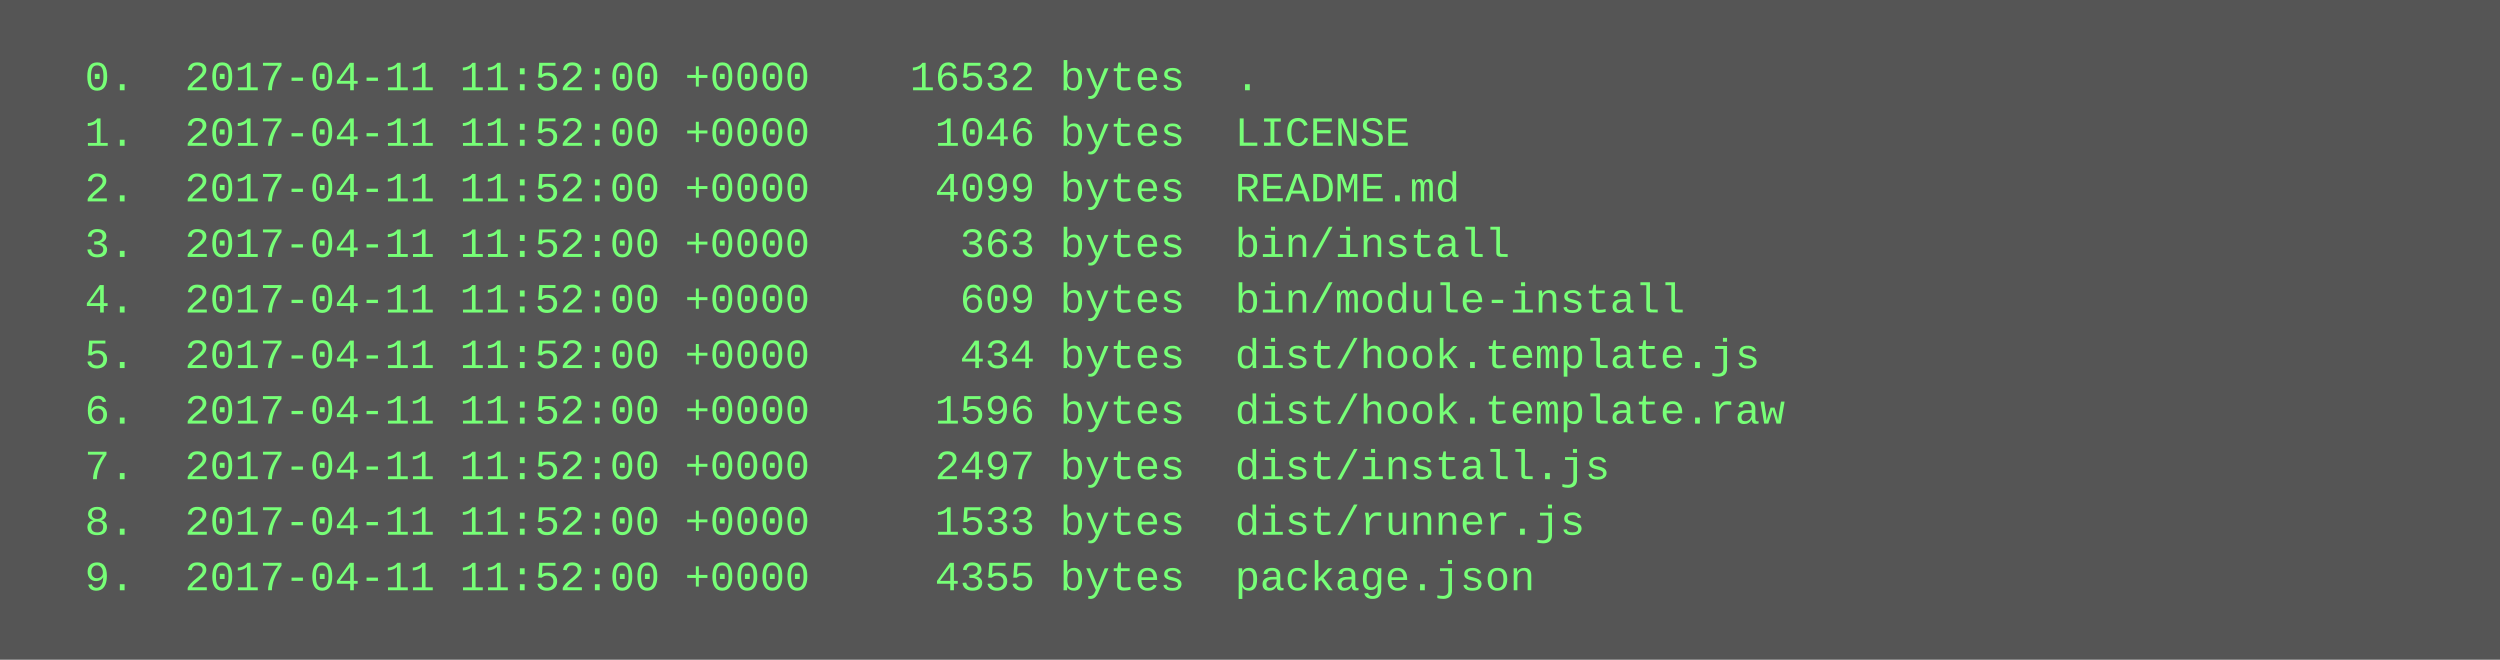
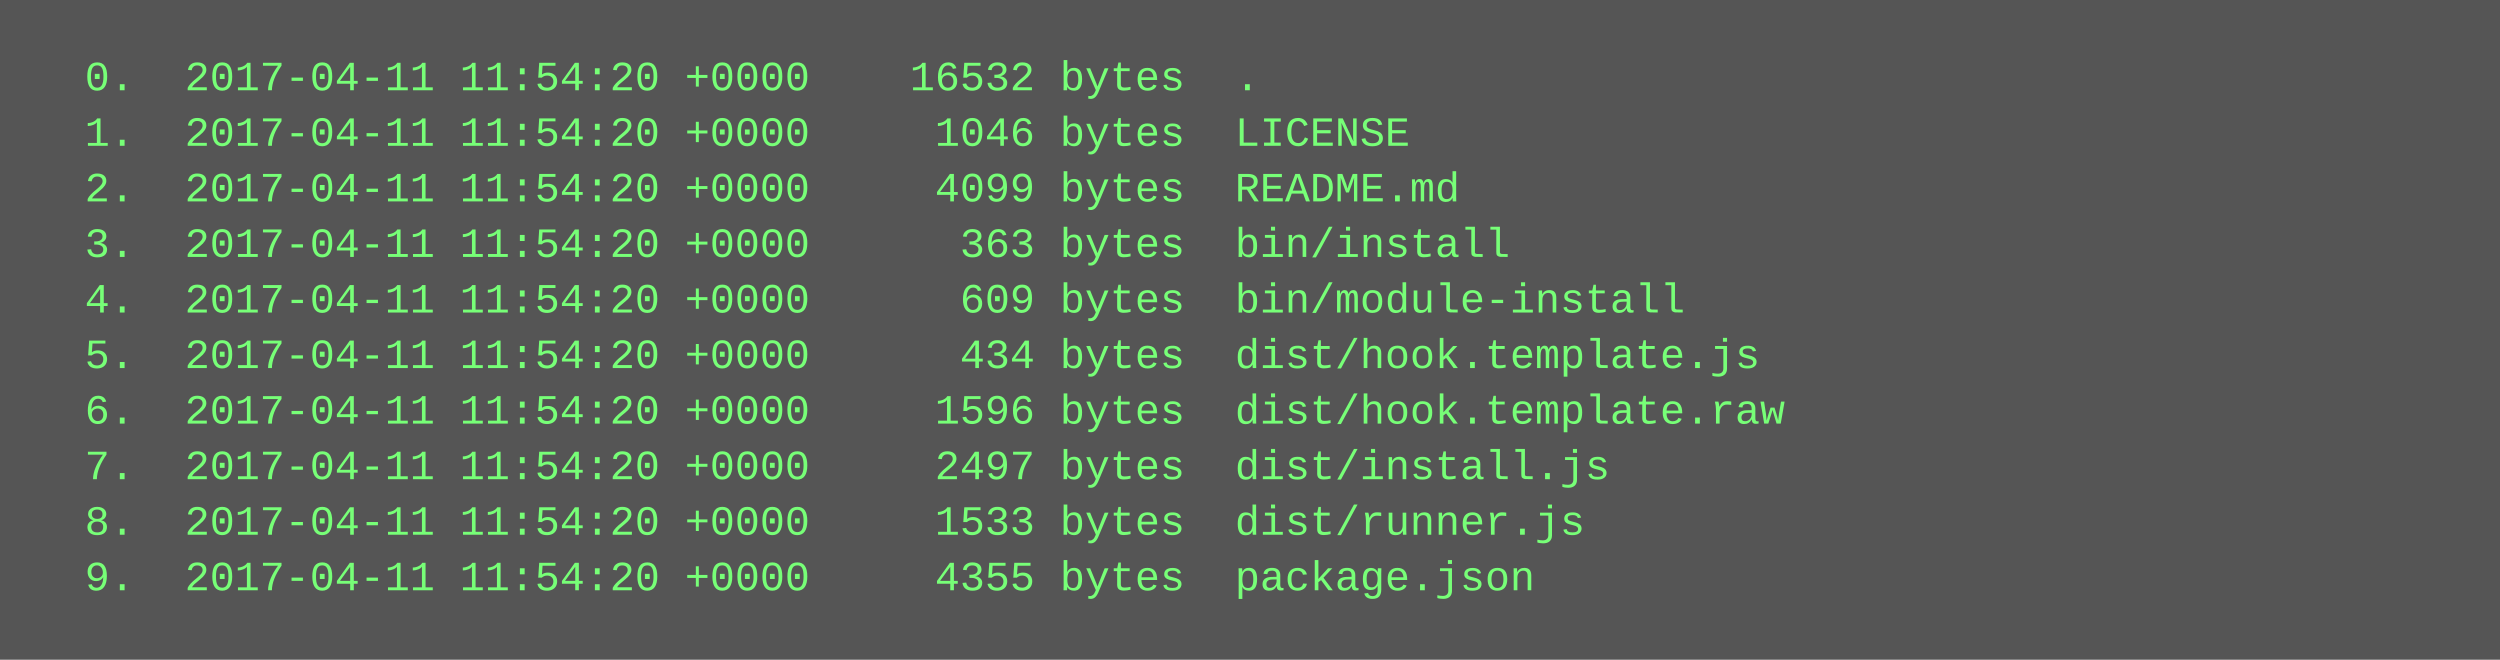
<svg xmlns="http://www.w3.org/2000/svg" height="190" width="720">
  <rect height="190" fill="#555" width="720" />
  <text fill="#7f7" font-family="Courier New" font-size="12" xml:space="preserve">
-     <tspan x="10" y="26">  0.  2017-04-11 11:52:00 +0000    16532 bytes  .</tspan>
-     <tspan x="10" y="42">  1.  2017-04-11 11:52:00 +0000     1046 bytes  LICENSE</tspan>
-     <tspan x="10" y="58">  2.  2017-04-11 11:52:00 +0000     4099 bytes  README.md</tspan>
-     <tspan x="10" y="74">  3.  2017-04-11 11:52:00 +0000      363 bytes  bin/install</tspan>
-     <tspan x="10" y="90">  4.  2017-04-11 11:52:00 +0000      609 bytes  bin/module-install</tspan>
-     <tspan x="10" y="106">  5.  2017-04-11 11:52:00 +0000      434 bytes  dist/hook.template.js</tspan>
-     <tspan x="10" y="122">  6.  2017-04-11 11:52:00 +0000     1596 bytes  dist/hook.template.raw</tspan>
-     <tspan x="10" y="138">  7.  2017-04-11 11:52:00 +0000     2497 bytes  dist/install.js</tspan>
-     <tspan x="10" y="154">  8.  2017-04-11 11:52:00 +0000     1533 bytes  dist/runner.js</tspan>
-     <tspan x="10" y="170">  9.  2017-04-11 11:52:00 +0000     4355 bytes  package.json</tspan>
+     <tspan x="10" y="26">  0.  2017-04-11 11:54:20 +0000    16532 bytes  .</tspan>
+     <tspan x="10" y="42">  1.  2017-04-11 11:54:20 +0000     1046 bytes  LICENSE</tspan>
+     <tspan x="10" y="58">  2.  2017-04-11 11:54:20 +0000     4099 bytes  README.md</tspan>
+     <tspan x="10" y="74">  3.  2017-04-11 11:54:20 +0000      363 bytes  bin/install</tspan>
+     <tspan x="10" y="90">  4.  2017-04-11 11:54:20 +0000      609 bytes  bin/module-install</tspan>
+     <tspan x="10" y="106">  5.  2017-04-11 11:54:20 +0000      434 bytes  dist/hook.template.js</tspan>
+     <tspan x="10" y="122">  6.  2017-04-11 11:54:20 +0000     1596 bytes  dist/hook.template.raw</tspan>
+     <tspan x="10" y="138">  7.  2017-04-11 11:54:20 +0000     2497 bytes  dist/install.js</tspan>
+     <tspan x="10" y="154">  8.  2017-04-11 11:54:20 +0000     1533 bytes  dist/runner.js</tspan>
+     <tspan x="10" y="170">  9.  2017-04-11 11:54:20 +0000     4355 bytes  package.json</tspan>
  </text>
</svg>
